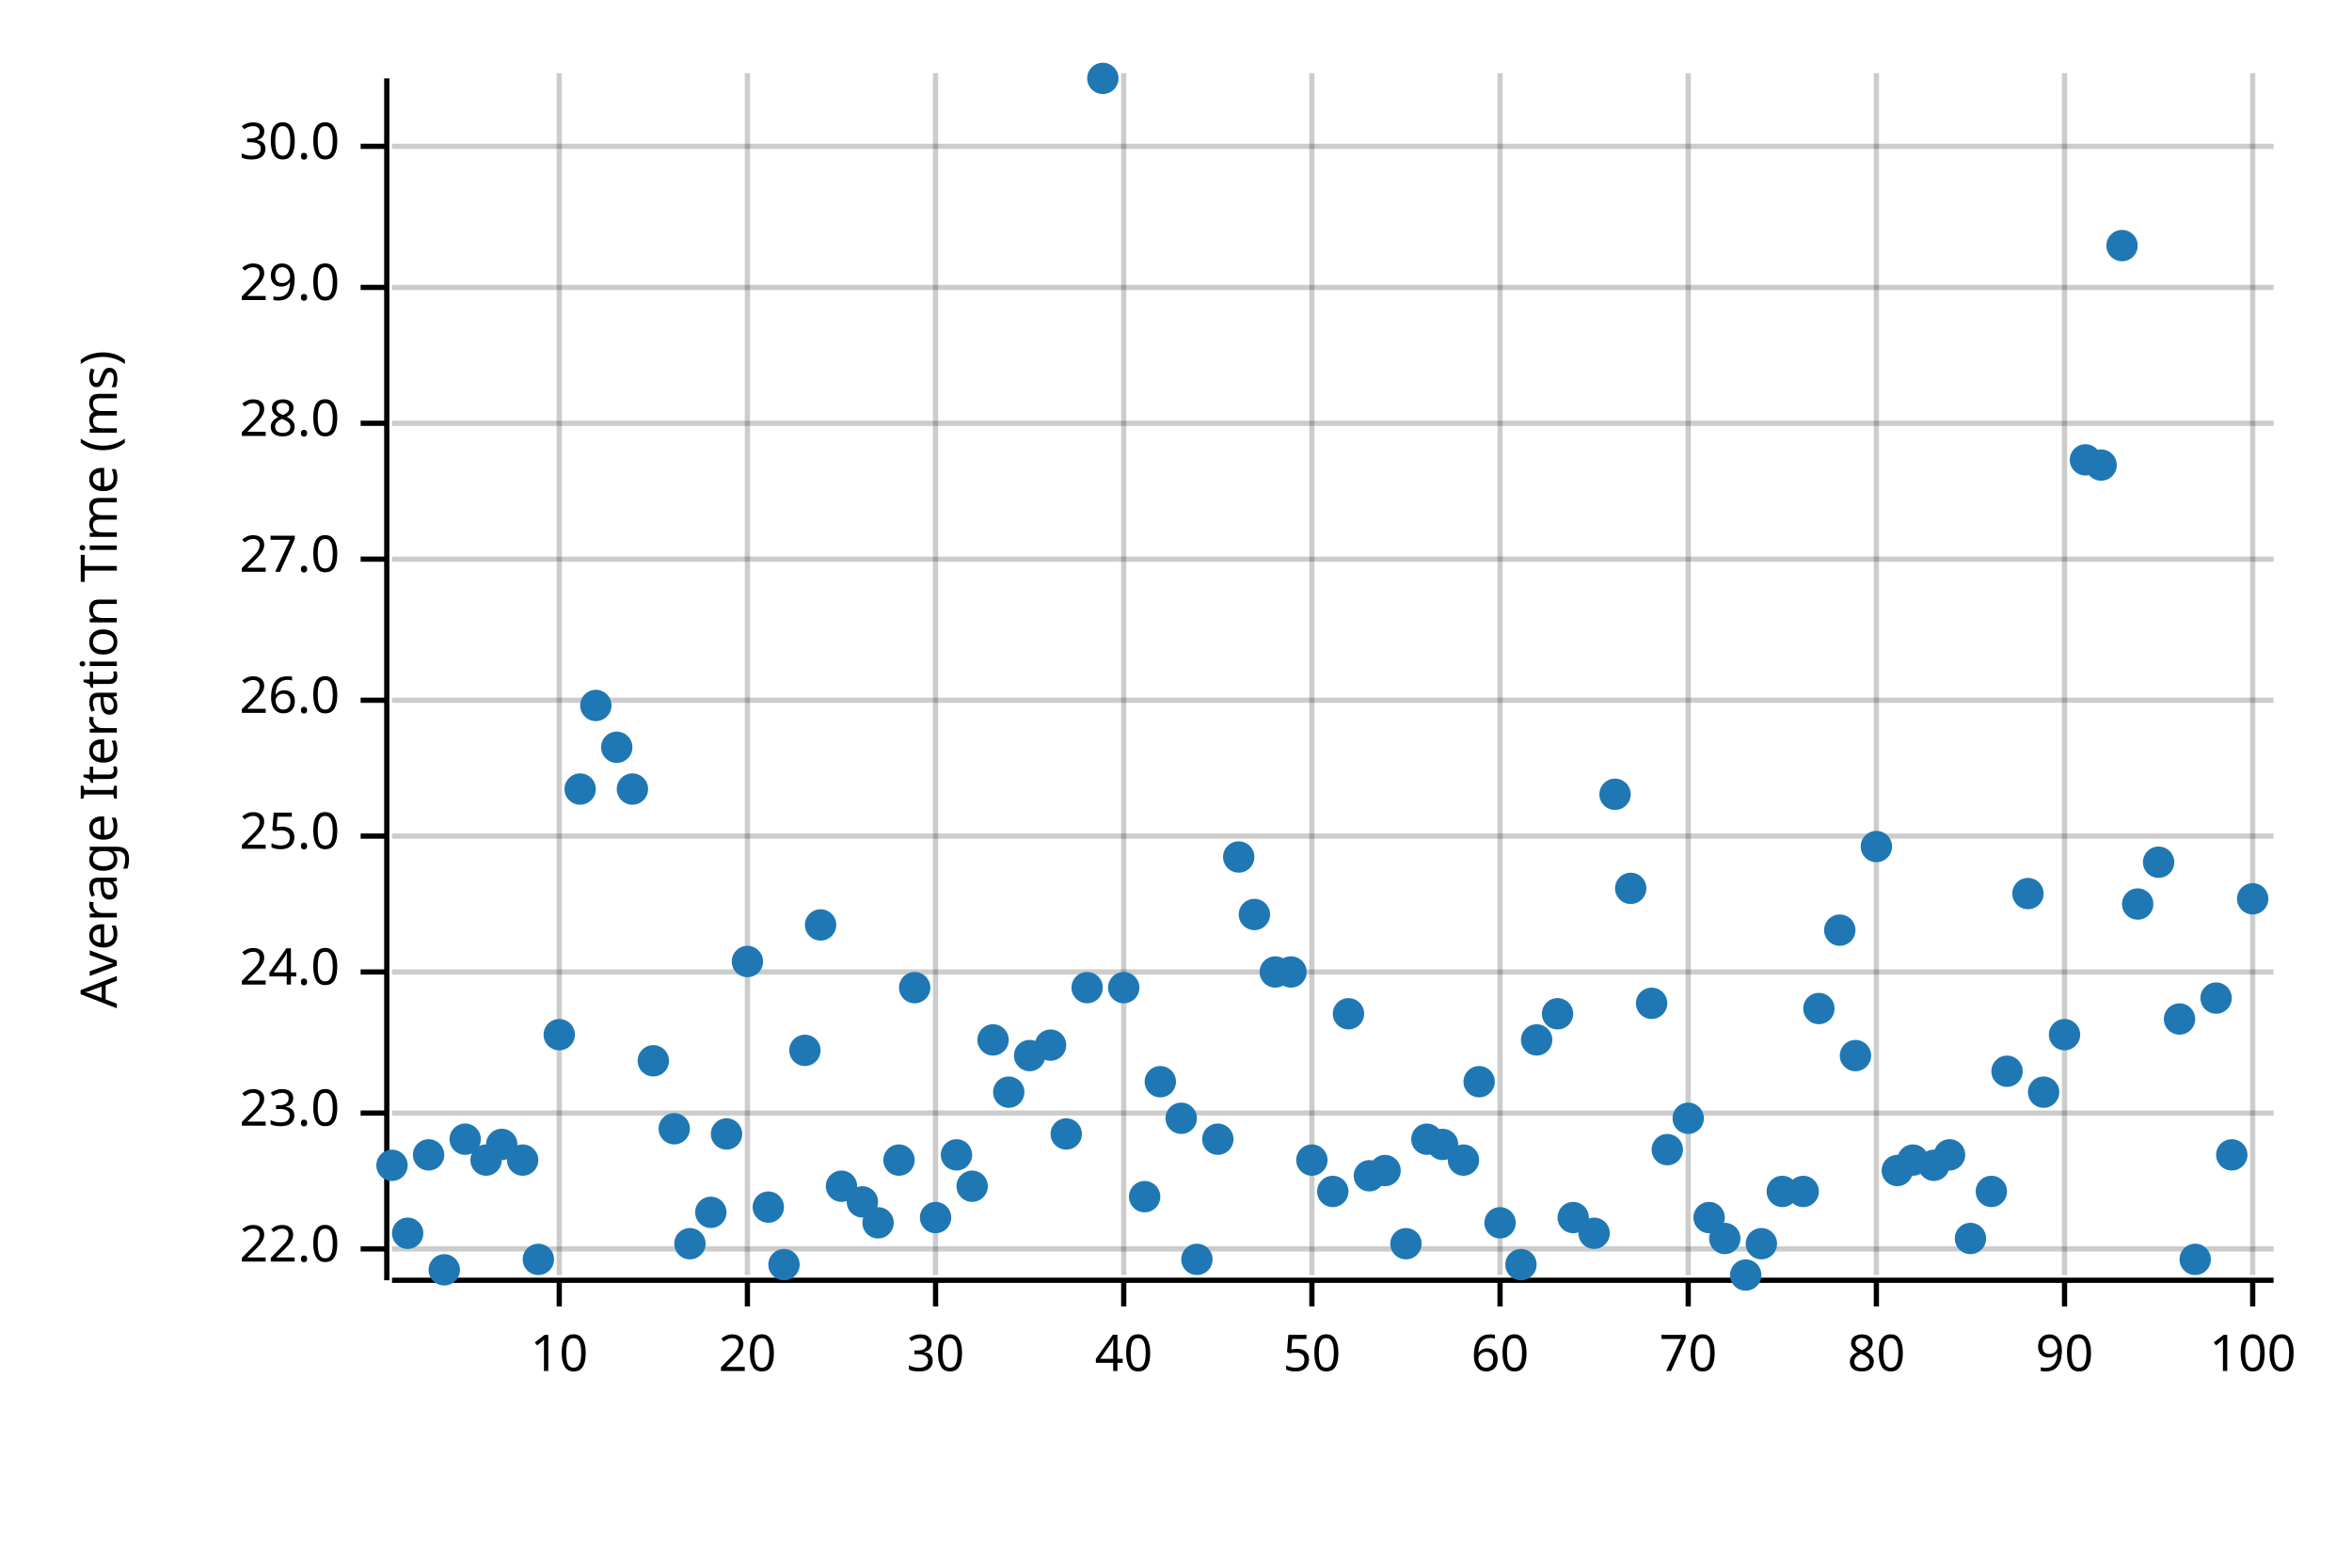
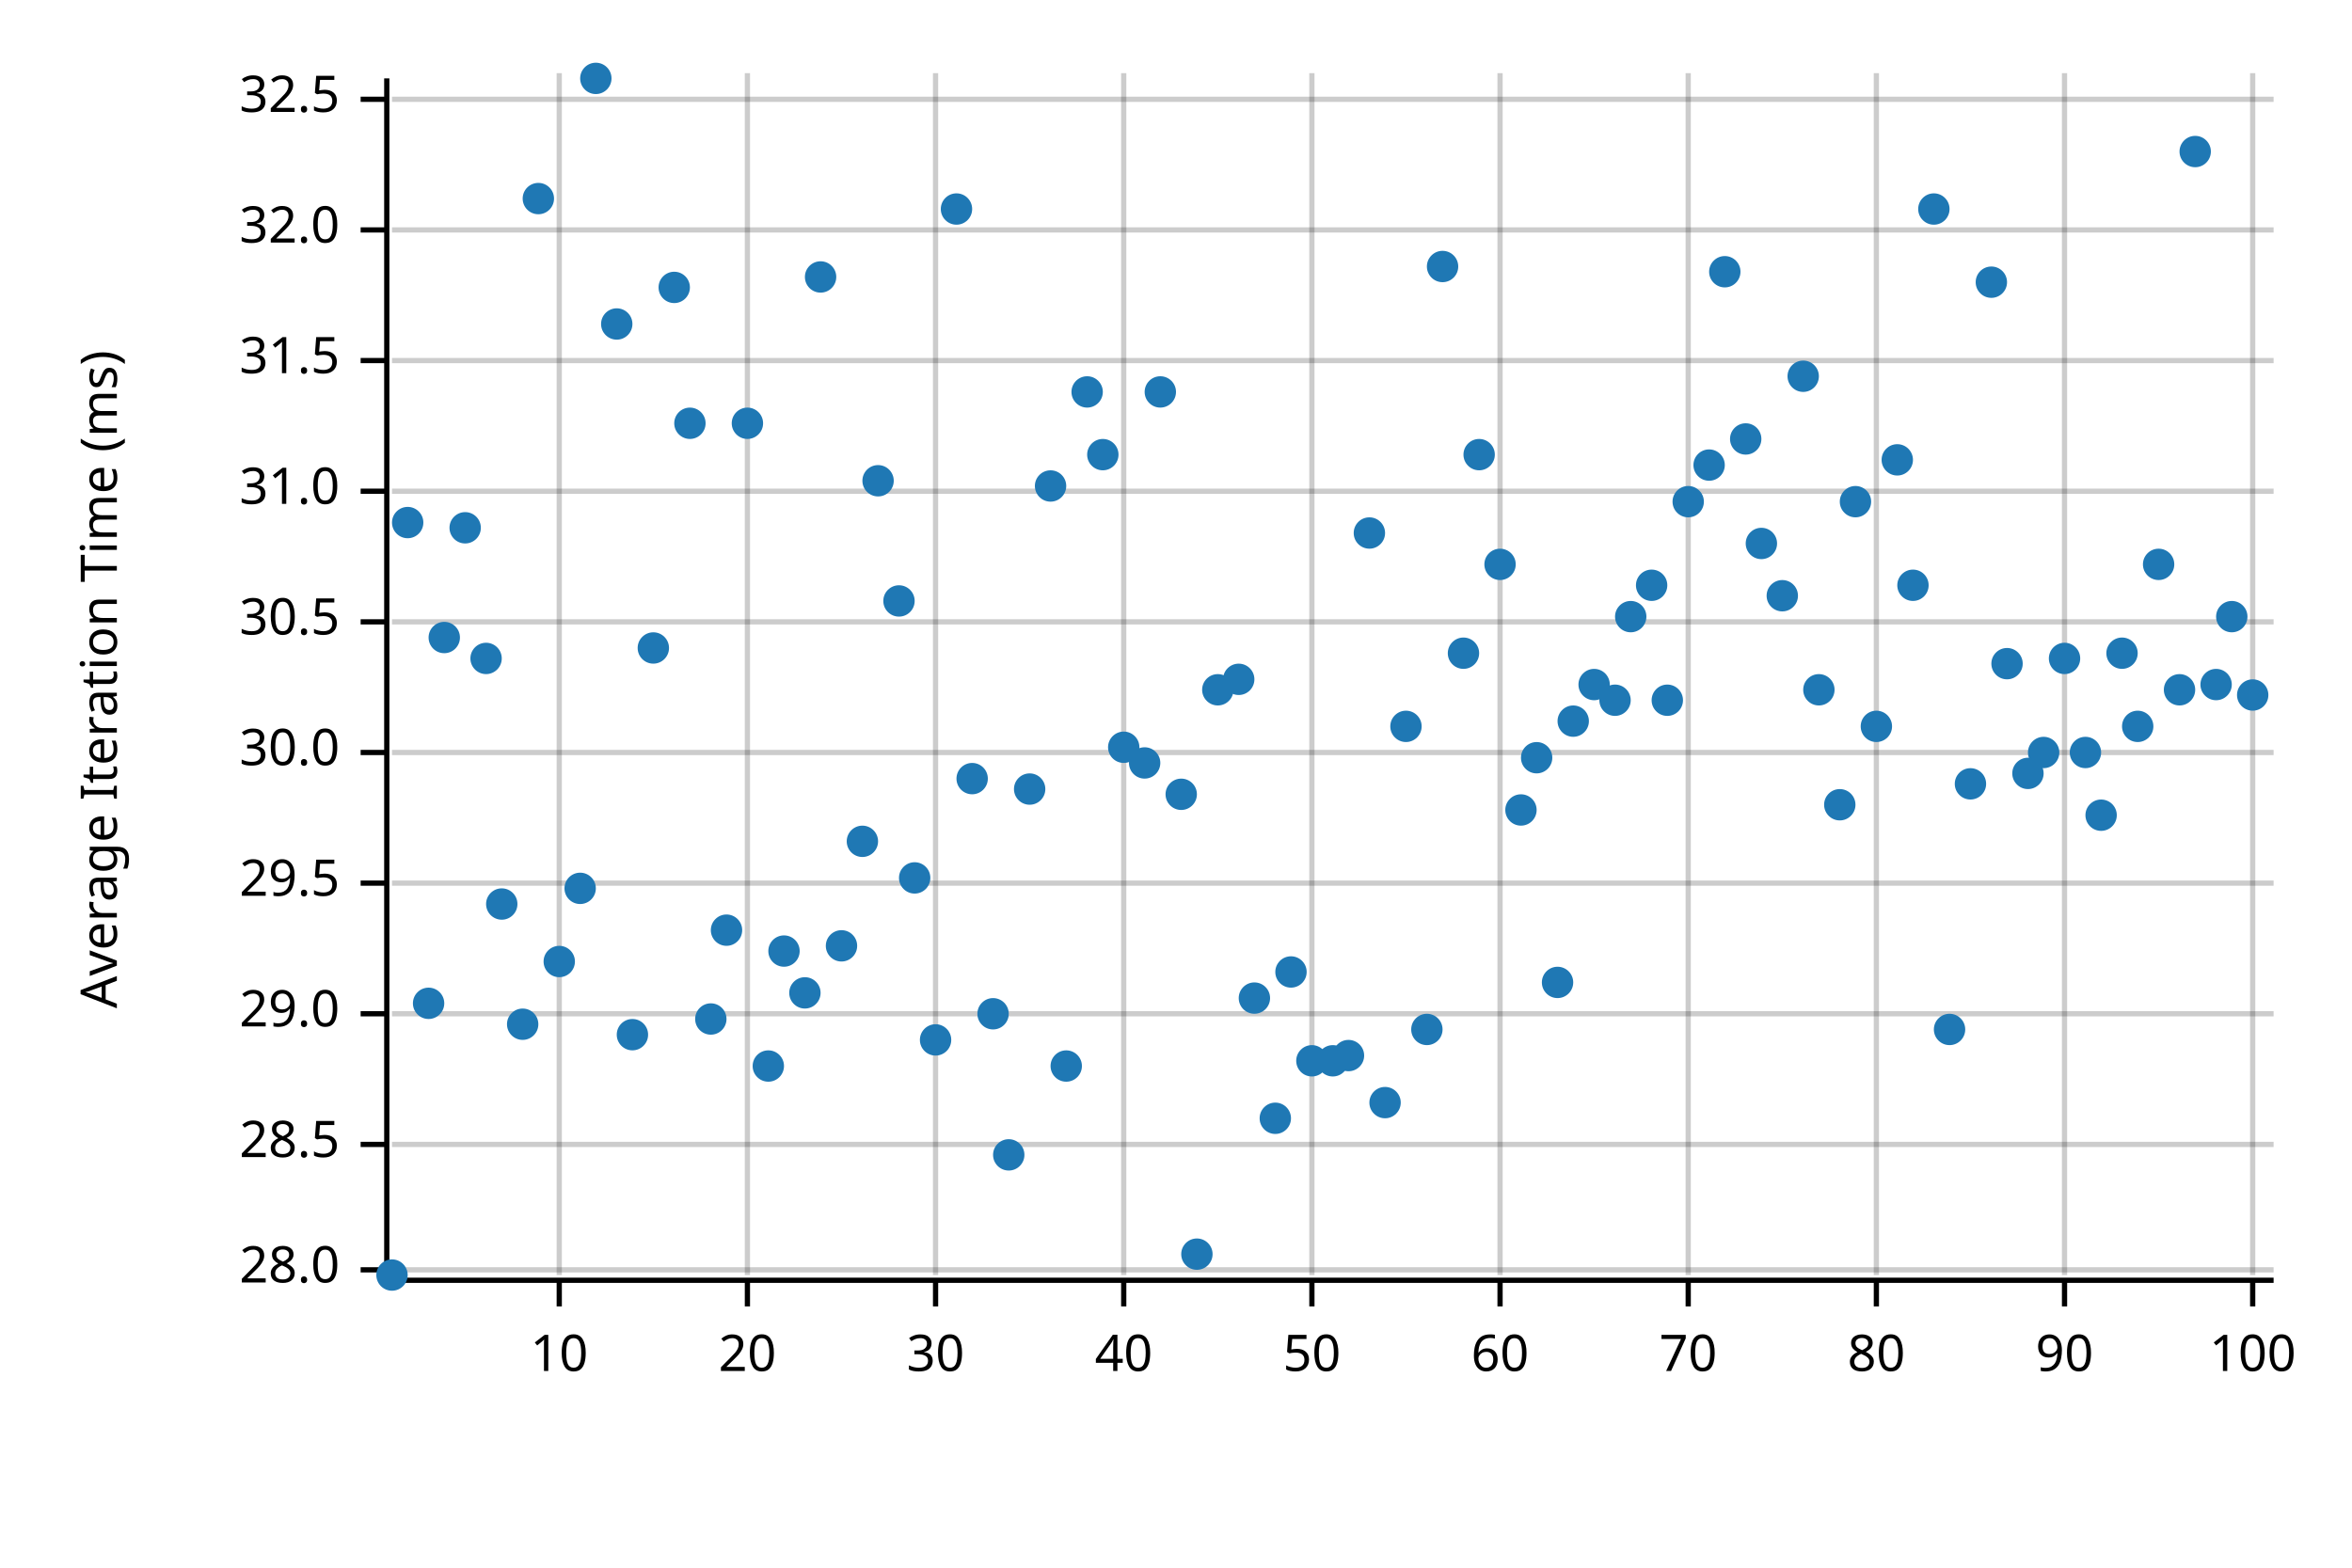
<svg xmlns="http://www.w3.org/2000/svg" width="450" height="300" viewBox="0 0 450 300">
  <text x="15" y="130" dy="0.76em" text-anchor="middle" font-family="sans-serif" font-size="9.677" opacity="1" fill="#000000" transform="rotate(270, 15, 130)">
Average Iteration Time (ms)
</text>
  <line opacity="0.2" stroke="#000000" stroke-width="1" x1="107" y1="244" x2="107" y2="14" />
  <line opacity="0.2" stroke="#000000" stroke-width="1" x1="143" y1="244" x2="143" y2="14" />
  <line opacity="0.2" stroke="#000000" stroke-width="1" x1="179" y1="244" x2="179" y2="14" />
  <line opacity="0.2" stroke="#000000" stroke-width="1" x1="215" y1="244" x2="215" y2="14" />
  <line opacity="0.2" stroke="#000000" stroke-width="1" x1="251" y1="244" x2="251" y2="14" />
  <line opacity="0.2" stroke="#000000" stroke-width="1" x1="287" y1="244" x2="287" y2="14" />
  <line opacity="0.2" stroke="#000000" stroke-width="1" x1="323" y1="244" x2="323" y2="14" />
  <line opacity="0.2" stroke="#000000" stroke-width="1" x1="359" y1="244" x2="359" y2="14" />
  <line opacity="0.2" stroke="#000000" stroke-width="1" x1="395" y1="244" x2="395" y2="14" />
  <line opacity="0.2" stroke="#000000" stroke-width="1" x1="431" y1="244" x2="431" y2="14" />
-   <line opacity="0.2" stroke="#000000" stroke-width="1" x1="75" y1="239" x2="435" y2="239" />
-   <line opacity="0.2" stroke="#000000" stroke-width="1" x1="75" y1="213" x2="435" y2="213" />
-   <line opacity="0.2" stroke="#000000" stroke-width="1" x1="75" y1="186" x2="435" y2="186" />
-   <line opacity="0.2" stroke="#000000" stroke-width="1" x1="75" y1="160" x2="435" y2="160" />
-   <line opacity="0.2" stroke="#000000" stroke-width="1" x1="75" y1="134" x2="435" y2="134" />
-   <line opacity="0.2" stroke="#000000" stroke-width="1" x1="75" y1="107" x2="435" y2="107" />
-   <line opacity="0.2" stroke="#000000" stroke-width="1" x1="75" y1="81" x2="435" y2="81" />
-   <line opacity="0.2" stroke="#000000" stroke-width="1" x1="75" y1="55" x2="435" y2="55" />
-   <line opacity="0.2" stroke="#000000" stroke-width="1" x1="75" y1="28" x2="435" y2="28" />
+   <line opacity="0.2" stroke="#000000" stroke-width="1" x1="75" y1="243" x2="435" y2="243" />
+   <line opacity="0.2" stroke="#000000" stroke-width="1" x1="75" y1="219" x2="435" y2="219" />
+   <line opacity="0.2" stroke="#000000" stroke-width="1" x1="75" y1="194" x2="435" y2="194" />
+   <line opacity="0.2" stroke="#000000" stroke-width="1" x1="75" y1="169" x2="435" y2="169" />
+   <line opacity="0.2" stroke="#000000" stroke-width="1" x1="75" y1="144" x2="435" y2="144" />
+   <line opacity="0.2" stroke="#000000" stroke-width="1" x1="75" y1="119" x2="435" y2="119" />
+   <line opacity="0.2" stroke="#000000" stroke-width="1" x1="75" y1="94" x2="435" y2="94" />
+   <line opacity="0.2" stroke="#000000" stroke-width="1" x1="75" y1="69" x2="435" y2="69" />
+   <line opacity="0.2" stroke="#000000" stroke-width="1" x1="75" y1="44" x2="435" y2="44" />
+   <line opacity="0.2" stroke="#000000" stroke-width="1" x1="75" y1="19" x2="435" y2="19" />
  <polyline fill="none" opacity="1" stroke="#000000" stroke-width="1" points="74,15 74,245 " />
-   <text x="65" y="239" dy="0.5ex" text-anchor="end" font-family="sans-serif" font-size="9.677" opacity="1" fill="#000000">
- 22.0
- </text>
-   <polyline fill="none" opacity="1" stroke="#000000" stroke-width="1" points="69,239 74,239 " />
-   <text x="65" y="213" dy="0.5ex" text-anchor="end" font-family="sans-serif" font-size="9.677" opacity="1" fill="#000000">
- 23.0
- </text>
-   <polyline fill="none" opacity="1" stroke="#000000" stroke-width="1" points="69,213 74,213 " />
-   <text x="65" y="186" dy="0.5ex" text-anchor="end" font-family="sans-serif" font-size="9.677" opacity="1" fill="#000000">
- 24.0
- </text>
-   <polyline fill="none" opacity="1" stroke="#000000" stroke-width="1" points="69,186 74,186 " />
-   <text x="65" y="160" dy="0.5ex" text-anchor="end" font-family="sans-serif" font-size="9.677" opacity="1" fill="#000000">
- 25.0
- </text>
-   <polyline fill="none" opacity="1" stroke="#000000" stroke-width="1" points="69,160 74,160 " />
-   <text x="65" y="134" dy="0.5ex" text-anchor="end" font-family="sans-serif" font-size="9.677" opacity="1" fill="#000000">
- 26.0
- </text>
-   <polyline fill="none" opacity="1" stroke="#000000" stroke-width="1" points="69,134 74,134 " />
-   <text x="65" y="107" dy="0.5ex" text-anchor="end" font-family="sans-serif" font-size="9.677" opacity="1" fill="#000000">
- 27.0
- </text>
-   <polyline fill="none" opacity="1" stroke="#000000" stroke-width="1" points="69,107 74,107 " />
-   <text x="65" y="81" dy="0.5ex" text-anchor="end" font-family="sans-serif" font-size="9.677" opacity="1" fill="#000000">
+   <text x="65" y="243" dy="0.5ex" text-anchor="end" font-family="sans-serif" font-size="9.677" opacity="1" fill="#000000">
28.0
</text>
-   <polyline fill="none" opacity="1" stroke="#000000" stroke-width="1" points="69,81 74,81 " />
-   <text x="65" y="55" dy="0.5ex" text-anchor="end" font-family="sans-serif" font-size="9.677" opacity="1" fill="#000000">
+   <polyline fill="none" opacity="1" stroke="#000000" stroke-width="1" points="69,243 74,243 " />
+   <text x="65" y="219" dy="0.5ex" text-anchor="end" font-family="sans-serif" font-size="9.677" opacity="1" fill="#000000">
+ 28.5
+ </text>
+   <polyline fill="none" opacity="1" stroke="#000000" stroke-width="1" points="69,219 74,219 " />
+   <text x="65" y="194" dy="0.5ex" text-anchor="end" font-family="sans-serif" font-size="9.677" opacity="1" fill="#000000">
29.0
</text>
-   <polyline fill="none" opacity="1" stroke="#000000" stroke-width="1" points="69,55 74,55 " />
-   <text x="65" y="28" dy="0.5ex" text-anchor="end" font-family="sans-serif" font-size="9.677" opacity="1" fill="#000000">
+   <polyline fill="none" opacity="1" stroke="#000000" stroke-width="1" points="69,194 74,194 " />
+   <text x="65" y="169" dy="0.5ex" text-anchor="end" font-family="sans-serif" font-size="9.677" opacity="1" fill="#000000">
+ 29.5
+ </text>
+   <polyline fill="none" opacity="1" stroke="#000000" stroke-width="1" points="69,169 74,169 " />
+   <text x="65" y="144" dy="0.5ex" text-anchor="end" font-family="sans-serif" font-size="9.677" opacity="1" fill="#000000">
30.0
</text>
-   <polyline fill="none" opacity="1" stroke="#000000" stroke-width="1" points="69,28 74,28 " />
+   <polyline fill="none" opacity="1" stroke="#000000" stroke-width="1" points="69,144 74,144 " />
+   <text x="65" y="119" dy="0.5ex" text-anchor="end" font-family="sans-serif" font-size="9.677" opacity="1" fill="#000000">
+ 30.5
+ </text>
+   <polyline fill="none" opacity="1" stroke="#000000" stroke-width="1" points="69,119 74,119 " />
+   <text x="65" y="94" dy="0.5ex" text-anchor="end" font-family="sans-serif" font-size="9.677" opacity="1" fill="#000000">
+ 31.0
+ </text>
+   <polyline fill="none" opacity="1" stroke="#000000" stroke-width="1" points="69,94 74,94 " />
+   <text x="65" y="69" dy="0.5ex" text-anchor="end" font-family="sans-serif" font-size="9.677" opacity="1" fill="#000000">
+ 31.5
+ </text>
+   <polyline fill="none" opacity="1" stroke="#000000" stroke-width="1" points="69,69 74,69 " />
+   <text x="65" y="44" dy="0.5ex" text-anchor="end" font-family="sans-serif" font-size="9.677" opacity="1" fill="#000000">
+ 32.0
+ </text>
+   <polyline fill="none" opacity="1" stroke="#000000" stroke-width="1" points="69,44 74,44 " />
+   <text x="65" y="19" dy="0.5ex" text-anchor="end" font-family="sans-serif" font-size="9.677" opacity="1" fill="#000000">
+ 32.5
+ </text>
+   <polyline fill="none" opacity="1" stroke="#000000" stroke-width="1" points="69,19 74,19 " />
  <polyline fill="none" opacity="1" stroke="#000000" stroke-width="1" points="75,245 435,245 " />
  <text x="107" y="255" dy="0.76em" text-anchor="middle" font-family="sans-serif" font-size="9.677" opacity="1" fill="#000000">
10
</text>
  <polyline fill="none" opacity="1" stroke="#000000" stroke-width="1" points="107,245 107,250 " />
  <text x="143" y="255" dy="0.76em" text-anchor="middle" font-family="sans-serif" font-size="9.677" opacity="1" fill="#000000">
20
</text>
  <polyline fill="none" opacity="1" stroke="#000000" stroke-width="1" points="143,245 143,250 " />
  <text x="179" y="255" dy="0.76em" text-anchor="middle" font-family="sans-serif" font-size="9.677" opacity="1" fill="#000000">
30
</text>
  <polyline fill="none" opacity="1" stroke="#000000" stroke-width="1" points="179,245 179,250 " />
  <text x="215" y="255" dy="0.76em" text-anchor="middle" font-family="sans-serif" font-size="9.677" opacity="1" fill="#000000">
40
</text>
  <polyline fill="none" opacity="1" stroke="#000000" stroke-width="1" points="215,245 215,250 " />
  <text x="251" y="255" dy="0.76em" text-anchor="middle" font-family="sans-serif" font-size="9.677" opacity="1" fill="#000000">
50
</text>
  <polyline fill="none" opacity="1" stroke="#000000" stroke-width="1" points="251,245 251,250 " />
  <text x="287" y="255" dy="0.76em" text-anchor="middle" font-family="sans-serif" font-size="9.677" opacity="1" fill="#000000">
60
</text>
  <polyline fill="none" opacity="1" stroke="#000000" stroke-width="1" points="287,245 287,250 " />
  <text x="323" y="255" dy="0.76em" text-anchor="middle" font-family="sans-serif" font-size="9.677" opacity="1" fill="#000000">
70
</text>
  <polyline fill="none" opacity="1" stroke="#000000" stroke-width="1" points="323,245 323,250 " />
  <text x="359" y="255" dy="0.76em" text-anchor="middle" font-family="sans-serif" font-size="9.677" opacity="1" fill="#000000">
80
</text>
  <polyline fill="none" opacity="1" stroke="#000000" stroke-width="1" points="359,245 359,250 " />
  <text x="395" y="255" dy="0.76em" text-anchor="middle" font-family="sans-serif" font-size="9.677" opacity="1" fill="#000000">
90
</text>
  <polyline fill="none" opacity="1" stroke="#000000" stroke-width="1" points="395,245 395,250 " />
  <text x="431" y="255" dy="0.76em" text-anchor="middle" font-family="sans-serif" font-size="9.677" opacity="1" fill="#000000">
100
</text>
  <polyline fill="none" opacity="1" stroke="#000000" stroke-width="1" points="431,245 431,250 " />
-   <circle cx="75" cy="223" r="3" opacity="1" fill="#1F78B4" stroke="none" stroke-width="1" />
-   <circle cx="78" cy="236" r="3" opacity="1" fill="#1F78B4" stroke="none" stroke-width="1" />
-   <circle cx="82" cy="221" r="3" opacity="1" fill="#1F78B4" stroke="none" stroke-width="1" />
-   <circle cx="85" cy="243" r="3" opacity="1" fill="#1F78B4" stroke="none" stroke-width="1" />
-   <circle cx="89" cy="218" r="3" opacity="1" fill="#1F78B4" stroke="none" stroke-width="1" />
-   <circle cx="93" cy="222" r="3" opacity="1" fill="#1F78B4" stroke="none" stroke-width="1" />
-   <circle cx="96" cy="219" r="3" opacity="1" fill="#1F78B4" stroke="none" stroke-width="1" />
-   <circle cx="100" cy="222" r="3" opacity="1" fill="#1F78B4" stroke="none" stroke-width="1" />
-   <circle cx="103" cy="241" r="3" opacity="1" fill="#1F78B4" stroke="none" stroke-width="1" />
-   <circle cx="107" cy="198" r="3" opacity="1" fill="#1F78B4" stroke="none" stroke-width="1" />
-   <circle cx="111" cy="151" r="3" opacity="1" fill="#1F78B4" stroke="none" stroke-width="1" />
-   <circle cx="114" cy="135" r="3" opacity="1" fill="#1F78B4" stroke="none" stroke-width="1" />
-   <circle cx="118" cy="143" r="3" opacity="1" fill="#1F78B4" stroke="none" stroke-width="1" />
-   <circle cx="121" cy="151" r="3" opacity="1" fill="#1F78B4" stroke="none" stroke-width="1" />
-   <circle cx="125" cy="203" r="3" opacity="1" fill="#1F78B4" stroke="none" stroke-width="1" />
-   <circle cx="129" cy="216" r="3" opacity="1" fill="#1F78B4" stroke="none" stroke-width="1" />
-   <circle cx="132" cy="238" r="3" opacity="1" fill="#1F78B4" stroke="none" stroke-width="1" />
-   <circle cx="136" cy="232" r="3" opacity="1" fill="#1F78B4" stroke="none" stroke-width="1" />
-   <circle cx="139" cy="217" r="3" opacity="1" fill="#1F78B4" stroke="none" stroke-width="1" />
-   <circle cx="143" cy="184" r="3" opacity="1" fill="#1F78B4" stroke="none" stroke-width="1" />
-   <circle cx="147" cy="231" r="3" opacity="1" fill="#1F78B4" stroke="none" stroke-width="1" />
-   <circle cx="150" cy="242" r="3" opacity="1" fill="#1F78B4" stroke="none" stroke-width="1" />
-   <circle cx="154" cy="201" r="3" opacity="1" fill="#1F78B4" stroke="none" stroke-width="1" />
-   <circle cx="157" cy="177" r="3" opacity="1" fill="#1F78B4" stroke="none" stroke-width="1" />
-   <circle cx="161" cy="227" r="3" opacity="1" fill="#1F78B4" stroke="none" stroke-width="1" />
-   <circle cx="165" cy="230" r="3" opacity="1" fill="#1F78B4" stroke="none" stroke-width="1" />
-   <circle cx="168" cy="234" r="3" opacity="1" fill="#1F78B4" stroke="none" stroke-width="1" />
-   <circle cx="172" cy="222" r="3" opacity="1" fill="#1F78B4" stroke="none" stroke-width="1" />
-   <circle cx="175" cy="189" r="3" opacity="1" fill="#1F78B4" stroke="none" stroke-width="1" />
-   <circle cx="179" cy="233" r="3" opacity="1" fill="#1F78B4" stroke="none" stroke-width="1" />
-   <circle cx="183" cy="221" r="3" opacity="1" fill="#1F78B4" stroke="none" stroke-width="1" />
-   <circle cx="186" cy="227" r="3" opacity="1" fill="#1F78B4" stroke="none" stroke-width="1" />
-   <circle cx="190" cy="199" r="3" opacity="1" fill="#1F78B4" stroke="none" stroke-width="1" />
-   <circle cx="193" cy="209" r="3" opacity="1" fill="#1F78B4" stroke="none" stroke-width="1" />
-   <circle cx="197" cy="202" r="3" opacity="1" fill="#1F78B4" stroke="none" stroke-width="1" />
-   <circle cx="201" cy="200" r="3" opacity="1" fill="#1F78B4" stroke="none" stroke-width="1" />
-   <circle cx="204" cy="217" r="3" opacity="1" fill="#1F78B4" stroke="none" stroke-width="1" />
-   <circle cx="208" cy="189" r="3" opacity="1" fill="#1F78B4" stroke="none" stroke-width="1" />
-   <circle cx="211" cy="15" r="3" opacity="1" fill="#1F78B4" stroke="none" stroke-width="1" />
-   <circle cx="215" cy="189" r="3" opacity="1" fill="#1F78B4" stroke="none" stroke-width="1" />
-   <circle cx="219" cy="229" r="3" opacity="1" fill="#1F78B4" stroke="none" stroke-width="1" />
-   <circle cx="222" cy="207" r="3" opacity="1" fill="#1F78B4" stroke="none" stroke-width="1" />
-   <circle cx="226" cy="214" r="3" opacity="1" fill="#1F78B4" stroke="none" stroke-width="1" />
-   <circle cx="229" cy="241" r="3" opacity="1" fill="#1F78B4" stroke="none" stroke-width="1" />
-   <circle cx="233" cy="218" r="3" opacity="1" fill="#1F78B4" stroke="none" stroke-width="1" />
-   <circle cx="237" cy="164" r="3" opacity="1" fill="#1F78B4" stroke="none" stroke-width="1" />
-   <circle cx="240" cy="175" r="3" opacity="1" fill="#1F78B4" stroke="none" stroke-width="1" />
-   <circle cx="244" cy="186" r="3" opacity="1" fill="#1F78B4" stroke="none" stroke-width="1" />
+   <circle cx="75" cy="244" r="3" opacity="1" fill="#1F78B4" stroke="none" stroke-width="1" />
+   <circle cx="78" cy="100" r="3" opacity="1" fill="#1F78B4" stroke="none" stroke-width="1" />
+   <circle cx="82" cy="192" r="3" opacity="1" fill="#1F78B4" stroke="none" stroke-width="1" />
+   <circle cx="85" cy="122" r="3" opacity="1" fill="#1F78B4" stroke="none" stroke-width="1" />
+   <circle cx="89" cy="101" r="3" opacity="1" fill="#1F78B4" stroke="none" stroke-width="1" />
+   <circle cx="93" cy="126" r="3" opacity="1" fill="#1F78B4" stroke="none" stroke-width="1" />
+   <circle cx="96" cy="173" r="3" opacity="1" fill="#1F78B4" stroke="none" stroke-width="1" />
+   <circle cx="100" cy="196" r="3" opacity="1" fill="#1F78B4" stroke="none" stroke-width="1" />
+   <circle cx="103" cy="38" r="3" opacity="1" fill="#1F78B4" stroke="none" stroke-width="1" />
+   <circle cx="107" cy="184" r="3" opacity="1" fill="#1F78B4" stroke="none" stroke-width="1" />
+   <circle cx="111" cy="170" r="3" opacity="1" fill="#1F78B4" stroke="none" stroke-width="1" />
+   <circle cx="114" cy="15" r="3" opacity="1" fill="#1F78B4" stroke="none" stroke-width="1" />
+   <circle cx="118" cy="62" r="3" opacity="1" fill="#1F78B4" stroke="none" stroke-width="1" />
+   <circle cx="121" cy="198" r="3" opacity="1" fill="#1F78B4" stroke="none" stroke-width="1" />
+   <circle cx="125" cy="124" r="3" opacity="1" fill="#1F78B4" stroke="none" stroke-width="1" />
+   <circle cx="129" cy="55" r="3" opacity="1" fill="#1F78B4" stroke="none" stroke-width="1" />
+   <circle cx="132" cy="81" r="3" opacity="1" fill="#1F78B4" stroke="none" stroke-width="1" />
+   <circle cx="136" cy="195" r="3" opacity="1" fill="#1F78B4" stroke="none" stroke-width="1" />
+   <circle cx="139" cy="178" r="3" opacity="1" fill="#1F78B4" stroke="none" stroke-width="1" />
+   <circle cx="143" cy="81" r="3" opacity="1" fill="#1F78B4" stroke="none" stroke-width="1" />
+   <circle cx="147" cy="204" r="3" opacity="1" fill="#1F78B4" stroke="none" stroke-width="1" />
+   <circle cx="150" cy="182" r="3" opacity="1" fill="#1F78B4" stroke="none" stroke-width="1" />
+   <circle cx="154" cy="190" r="3" opacity="1" fill="#1F78B4" stroke="none" stroke-width="1" />
+   <circle cx="157" cy="53" r="3" opacity="1" fill="#1F78B4" stroke="none" stroke-width="1" />
+   <circle cx="161" cy="181" r="3" opacity="1" fill="#1F78B4" stroke="none" stroke-width="1" />
+   <circle cx="165" cy="161" r="3" opacity="1" fill="#1F78B4" stroke="none" stroke-width="1" />
+   <circle cx="168" cy="92" r="3" opacity="1" fill="#1F78B4" stroke="none" stroke-width="1" />
+   <circle cx="172" cy="115" r="3" opacity="1" fill="#1F78B4" stroke="none" stroke-width="1" />
+   <circle cx="175" cy="168" r="3" opacity="1" fill="#1F78B4" stroke="none" stroke-width="1" />
+   <circle cx="179" cy="199" r="3" opacity="1" fill="#1F78B4" stroke="none" stroke-width="1" />
+   <circle cx="183" cy="40" r="3" opacity="1" fill="#1F78B4" stroke="none" stroke-width="1" />
+   <circle cx="186" cy="149" r="3" opacity="1" fill="#1F78B4" stroke="none" stroke-width="1" />
+   <circle cx="190" cy="194" r="3" opacity="1" fill="#1F78B4" stroke="none" stroke-width="1" />
+   <circle cx="193" cy="221" r="3" opacity="1" fill="#1F78B4" stroke="none" stroke-width="1" />
+   <circle cx="197" cy="151" r="3" opacity="1" fill="#1F78B4" stroke="none" stroke-width="1" />
+   <circle cx="201" cy="93" r="3" opacity="1" fill="#1F78B4" stroke="none" stroke-width="1" />
+   <circle cx="204" cy="204" r="3" opacity="1" fill="#1F78B4" stroke="none" stroke-width="1" />
+   <circle cx="208" cy="75" r="3" opacity="1" fill="#1F78B4" stroke="none" stroke-width="1" />
+   <circle cx="211" cy="87" r="3" opacity="1" fill="#1F78B4" stroke="none" stroke-width="1" />
+   <circle cx="215" cy="143" r="3" opacity="1" fill="#1F78B4" stroke="none" stroke-width="1" />
+   <circle cx="219" cy="146" r="3" opacity="1" fill="#1F78B4" stroke="none" stroke-width="1" />
+   <circle cx="222" cy="75" r="3" opacity="1" fill="#1F78B4" stroke="none" stroke-width="1" />
+   <circle cx="226" cy="152" r="3" opacity="1" fill="#1F78B4" stroke="none" stroke-width="1" />
+   <circle cx="229" cy="240" r="3" opacity="1" fill="#1F78B4" stroke="none" stroke-width="1" />
+   <circle cx="233" cy="132" r="3" opacity="1" fill="#1F78B4" stroke="none" stroke-width="1" />
+   <circle cx="237" cy="130" r="3" opacity="1" fill="#1F78B4" stroke="none" stroke-width="1" />
+   <circle cx="240" cy="191" r="3" opacity="1" fill="#1F78B4" stroke="none" stroke-width="1" />
+   <circle cx="244" cy="214" r="3" opacity="1" fill="#1F78B4" stroke="none" stroke-width="1" />
  <circle cx="247" cy="186" r="3" opacity="1" fill="#1F78B4" stroke="none" stroke-width="1" />
-   <circle cx="251" cy="222" r="3" opacity="1" fill="#1F78B4" stroke="none" stroke-width="1" />
-   <circle cx="255" cy="228" r="3" opacity="1" fill="#1F78B4" stroke="none" stroke-width="1" />
-   <circle cx="258" cy="194" r="3" opacity="1" fill="#1F78B4" stroke="none" stroke-width="1" />
-   <circle cx="262" cy="225" r="3" opacity="1" fill="#1F78B4" stroke="none" stroke-width="1" />
-   <circle cx="265" cy="224" r="3" opacity="1" fill="#1F78B4" stroke="none" stroke-width="1" />
-   <circle cx="269" cy="238" r="3" opacity="1" fill="#1F78B4" stroke="none" stroke-width="1" />
-   <circle cx="273" cy="218" r="3" opacity="1" fill="#1F78B4" stroke="none" stroke-width="1" />
-   <circle cx="276" cy="219" r="3" opacity="1" fill="#1F78B4" stroke="none" stroke-width="1" />
-   <circle cx="280" cy="222" r="3" opacity="1" fill="#1F78B4" stroke="none" stroke-width="1" />
-   <circle cx="283" cy="207" r="3" opacity="1" fill="#1F78B4" stroke="none" stroke-width="1" />
-   <circle cx="287" cy="234" r="3" opacity="1" fill="#1F78B4" stroke="none" stroke-width="1" />
-   <circle cx="291" cy="242" r="3" opacity="1" fill="#1F78B4" stroke="none" stroke-width="1" />
-   <circle cx="294" cy="199" r="3" opacity="1" fill="#1F78B4" stroke="none" stroke-width="1" />
-   <circle cx="298" cy="194" r="3" opacity="1" fill="#1F78B4" stroke="none" stroke-width="1" />
-   <circle cx="301" cy="233" r="3" opacity="1" fill="#1F78B4" stroke="none" stroke-width="1" />
-   <circle cx="305" cy="236" r="3" opacity="1" fill="#1F78B4" stroke="none" stroke-width="1" />
-   <circle cx="309" cy="152" r="3" opacity="1" fill="#1F78B4" stroke="none" stroke-width="1" />
-   <circle cx="312" cy="170" r="3" opacity="1" fill="#1F78B4" stroke="none" stroke-width="1" />
-   <circle cx="316" cy="192" r="3" opacity="1" fill="#1F78B4" stroke="none" stroke-width="1" />
-   <circle cx="319" cy="220" r="3" opacity="1" fill="#1F78B4" stroke="none" stroke-width="1" />
-   <circle cx="323" cy="214" r="3" opacity="1" fill="#1F78B4" stroke="none" stroke-width="1" />
-   <circle cx="327" cy="233" r="3" opacity="1" fill="#1F78B4" stroke="none" stroke-width="1" />
-   <circle cx="330" cy="237" r="3" opacity="1" fill="#1F78B4" stroke="none" stroke-width="1" />
-   <circle cx="334" cy="244" r="3" opacity="1" fill="#1F78B4" stroke="none" stroke-width="1" />
-   <circle cx="337" cy="238" r="3" opacity="1" fill="#1F78B4" stroke="none" stroke-width="1" />
-   <circle cx="341" cy="228" r="3" opacity="1" fill="#1F78B4" stroke="none" stroke-width="1" />
-   <circle cx="345" cy="228" r="3" opacity="1" fill="#1F78B4" stroke="none" stroke-width="1" />
-   <circle cx="348" cy="193" r="3" opacity="1" fill="#1F78B4" stroke="none" stroke-width="1" />
-   <circle cx="352" cy="178" r="3" opacity="1" fill="#1F78B4" stroke="none" stroke-width="1" />
-   <circle cx="355" cy="202" r="3" opacity="1" fill="#1F78B4" stroke="none" stroke-width="1" />
-   <circle cx="359" cy="162" r="3" opacity="1" fill="#1F78B4" stroke="none" stroke-width="1" />
-   <circle cx="363" cy="224" r="3" opacity="1" fill="#1F78B4" stroke="none" stroke-width="1" />
-   <circle cx="366" cy="222" r="3" opacity="1" fill="#1F78B4" stroke="none" stroke-width="1" />
-   <circle cx="370" cy="223" r="3" opacity="1" fill="#1F78B4" stroke="none" stroke-width="1" />
-   <circle cx="373" cy="221" r="3" opacity="1" fill="#1F78B4" stroke="none" stroke-width="1" />
-   <circle cx="377" cy="237" r="3" opacity="1" fill="#1F78B4" stroke="none" stroke-width="1" />
-   <circle cx="381" cy="228" r="3" opacity="1" fill="#1F78B4" stroke="none" stroke-width="1" />
-   <circle cx="384" cy="205" r="3" opacity="1" fill="#1F78B4" stroke="none" stroke-width="1" />
-   <circle cx="388" cy="171" r="3" opacity="1" fill="#1F78B4" stroke="none" stroke-width="1" />
-   <circle cx="391" cy="209" r="3" opacity="1" fill="#1F78B4" stroke="none" stroke-width="1" />
-   <circle cx="395" cy="198" r="3" opacity="1" fill="#1F78B4" stroke="none" stroke-width="1" />
-   <circle cx="399" cy="88" r="3" opacity="1" fill="#1F78B4" stroke="none" stroke-width="1" />
-   <circle cx="402" cy="89" r="3" opacity="1" fill="#1F78B4" stroke="none" stroke-width="1" />
-   <circle cx="406" cy="47" r="3" opacity="1" fill="#1F78B4" stroke="none" stroke-width="1" />
-   <circle cx="409" cy="173" r="3" opacity="1" fill="#1F78B4" stroke="none" stroke-width="1" />
-   <circle cx="413" cy="165" r="3" opacity="1" fill="#1F78B4" stroke="none" stroke-width="1" />
-   <circle cx="417" cy="195" r="3" opacity="1" fill="#1F78B4" stroke="none" stroke-width="1" />
-   <circle cx="420" cy="241" r="3" opacity="1" fill="#1F78B4" stroke="none" stroke-width="1" />
-   <circle cx="424" cy="191" r="3" opacity="1" fill="#1F78B4" stroke="none" stroke-width="1" />
-   <circle cx="427" cy="221" r="3" opacity="1" fill="#1F78B4" stroke="none" stroke-width="1" />
-   <circle cx="431" cy="172" r="3" opacity="1" fill="#1F78B4" stroke="none" stroke-width="1" />
+   <circle cx="251" cy="203" r="3" opacity="1" fill="#1F78B4" stroke="none" stroke-width="1" />
+   <circle cx="255" cy="203" r="3" opacity="1" fill="#1F78B4" stroke="none" stroke-width="1" />
+   <circle cx="258" cy="202" r="3" opacity="1" fill="#1F78B4" stroke="none" stroke-width="1" />
+   <circle cx="262" cy="102" r="3" opacity="1" fill="#1F78B4" stroke="none" stroke-width="1" />
+   <circle cx="265" cy="211" r="3" opacity="1" fill="#1F78B4" stroke="none" stroke-width="1" />
+   <circle cx="269" cy="139" r="3" opacity="1" fill="#1F78B4" stroke="none" stroke-width="1" />
+   <circle cx="273" cy="197" r="3" opacity="1" fill="#1F78B4" stroke="none" stroke-width="1" />
+   <circle cx="276" cy="51" r="3" opacity="1" fill="#1F78B4" stroke="none" stroke-width="1" />
+   <circle cx="280" cy="125" r="3" opacity="1" fill="#1F78B4" stroke="none" stroke-width="1" />
+   <circle cx="283" cy="87" r="3" opacity="1" fill="#1F78B4" stroke="none" stroke-width="1" />
+   <circle cx="287" cy="108" r="3" opacity="1" fill="#1F78B4" stroke="none" stroke-width="1" />
+   <circle cx="291" cy="155" r="3" opacity="1" fill="#1F78B4" stroke="none" stroke-width="1" />
+   <circle cx="294" cy="145" r="3" opacity="1" fill="#1F78B4" stroke="none" stroke-width="1" />
+   <circle cx="298" cy="188" r="3" opacity="1" fill="#1F78B4" stroke="none" stroke-width="1" />
+   <circle cx="301" cy="138" r="3" opacity="1" fill="#1F78B4" stroke="none" stroke-width="1" />
+   <circle cx="305" cy="131" r="3" opacity="1" fill="#1F78B4" stroke="none" stroke-width="1" />
+   <circle cx="309" cy="134" r="3" opacity="1" fill="#1F78B4" stroke="none" stroke-width="1" />
+   <circle cx="312" cy="118" r="3" opacity="1" fill="#1F78B4" stroke="none" stroke-width="1" />
+   <circle cx="316" cy="112" r="3" opacity="1" fill="#1F78B4" stroke="none" stroke-width="1" />
+   <circle cx="319" cy="134" r="3" opacity="1" fill="#1F78B4" stroke="none" stroke-width="1" />
+   <circle cx="323" cy="96" r="3" opacity="1" fill="#1F78B4" stroke="none" stroke-width="1" />
+   <circle cx="327" cy="89" r="3" opacity="1" fill="#1F78B4" stroke="none" stroke-width="1" />
+   <circle cx="330" cy="52" r="3" opacity="1" fill="#1F78B4" stroke="none" stroke-width="1" />
+   <circle cx="334" cy="84" r="3" opacity="1" fill="#1F78B4" stroke="none" stroke-width="1" />
+   <circle cx="337" cy="104" r="3" opacity="1" fill="#1F78B4" stroke="none" stroke-width="1" />
+   <circle cx="341" cy="114" r="3" opacity="1" fill="#1F78B4" stroke="none" stroke-width="1" />
+   <circle cx="345" cy="72" r="3" opacity="1" fill="#1F78B4" stroke="none" stroke-width="1" />
+   <circle cx="348" cy="132" r="3" opacity="1" fill="#1F78B4" stroke="none" stroke-width="1" />
+   <circle cx="352" cy="154" r="3" opacity="1" fill="#1F78B4" stroke="none" stroke-width="1" />
+   <circle cx="355" cy="96" r="3" opacity="1" fill="#1F78B4" stroke="none" stroke-width="1" />
+   <circle cx="359" cy="139" r="3" opacity="1" fill="#1F78B4" stroke="none" stroke-width="1" />
+   <circle cx="363" cy="88" r="3" opacity="1" fill="#1F78B4" stroke="none" stroke-width="1" />
+   <circle cx="366" cy="112" r="3" opacity="1" fill="#1F78B4" stroke="none" stroke-width="1" />
+   <circle cx="370" cy="40" r="3" opacity="1" fill="#1F78B4" stroke="none" stroke-width="1" />
+   <circle cx="373" cy="197" r="3" opacity="1" fill="#1F78B4" stroke="none" stroke-width="1" />
+   <circle cx="377" cy="150" r="3" opacity="1" fill="#1F78B4" stroke="none" stroke-width="1" />
+   <circle cx="381" cy="54" r="3" opacity="1" fill="#1F78B4" stroke="none" stroke-width="1" />
+   <circle cx="384" cy="127" r="3" opacity="1" fill="#1F78B4" stroke="none" stroke-width="1" />
+   <circle cx="388" cy="148" r="3" opacity="1" fill="#1F78B4" stroke="none" stroke-width="1" />
+   <circle cx="391" cy="144" r="3" opacity="1" fill="#1F78B4" stroke="none" stroke-width="1" />
+   <circle cx="395" cy="126" r="3" opacity="1" fill="#1F78B4" stroke="none" stroke-width="1" />
+   <circle cx="399" cy="144" r="3" opacity="1" fill="#1F78B4" stroke="none" stroke-width="1" />
+   <circle cx="402" cy="156" r="3" opacity="1" fill="#1F78B4" stroke="none" stroke-width="1" />
+   <circle cx="406" cy="125" r="3" opacity="1" fill="#1F78B4" stroke="none" stroke-width="1" />
+   <circle cx="409" cy="139" r="3" opacity="1" fill="#1F78B4" stroke="none" stroke-width="1" />
+   <circle cx="413" cy="108" r="3" opacity="1" fill="#1F78B4" stroke="none" stroke-width="1" />
+   <circle cx="417" cy="132" r="3" opacity="1" fill="#1F78B4" stroke="none" stroke-width="1" />
+   <circle cx="420" cy="29" r="3" opacity="1" fill="#1F78B4" stroke="none" stroke-width="1" />
+   <circle cx="424" cy="131" r="3" opacity="1" fill="#1F78B4" stroke="none" stroke-width="1" />
+   <circle cx="427" cy="118" r="3" opacity="1" fill="#1F78B4" stroke="none" stroke-width="1" />
+   <circle cx="431" cy="133" r="3" opacity="1" fill="#1F78B4" stroke="none" stroke-width="1" />
</svg>
